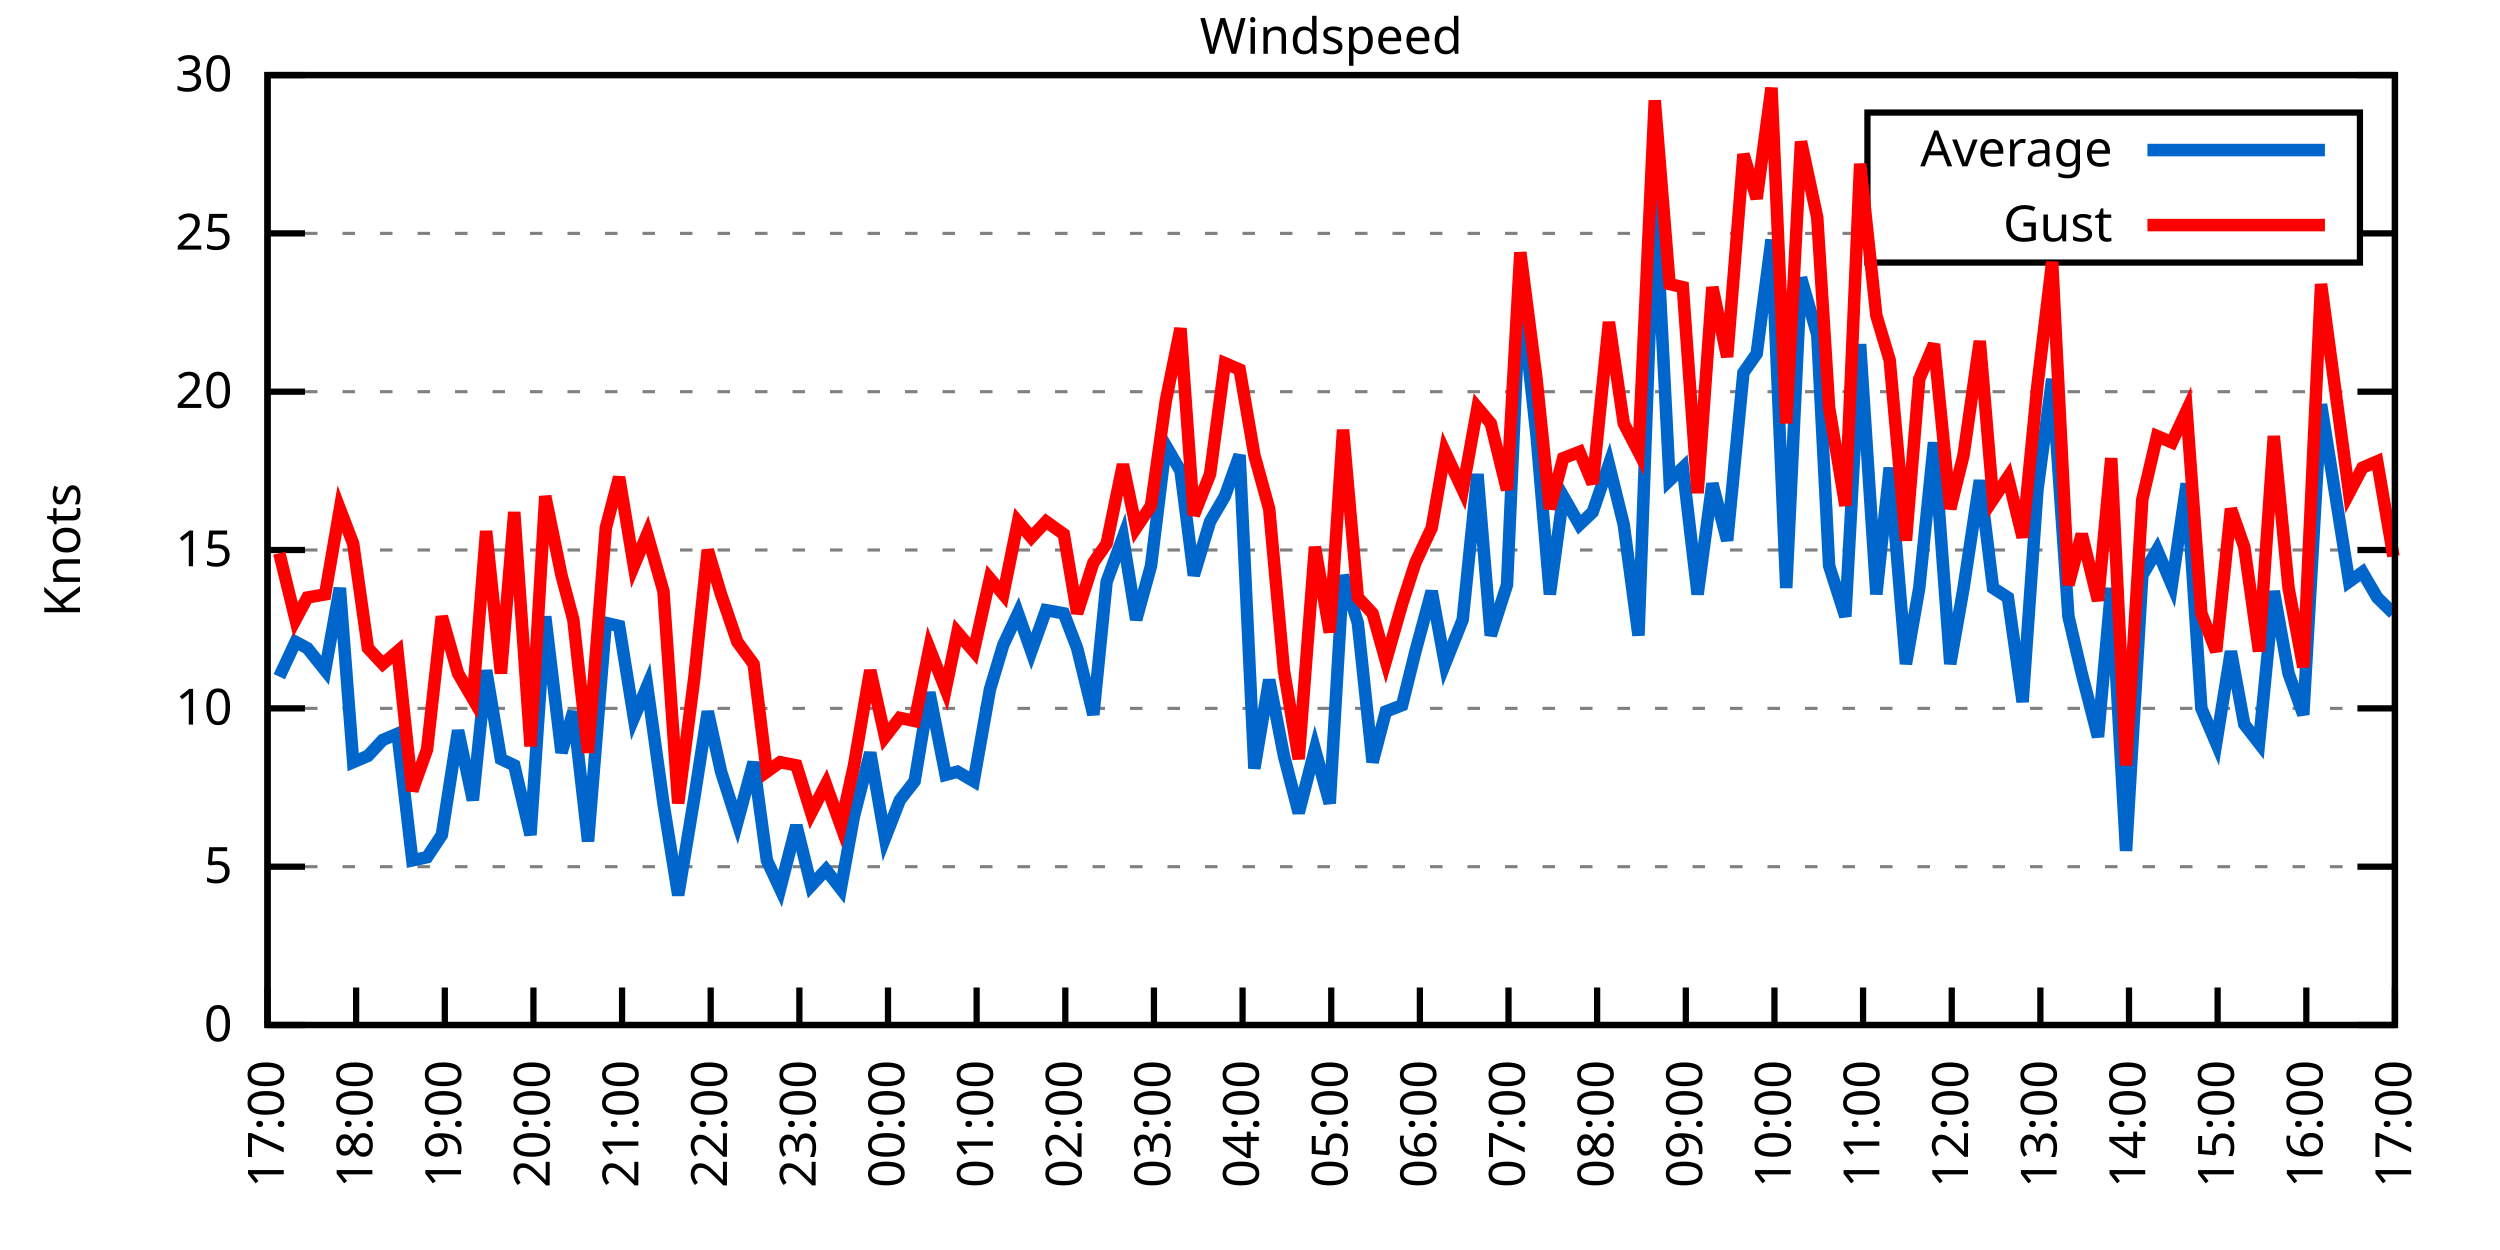
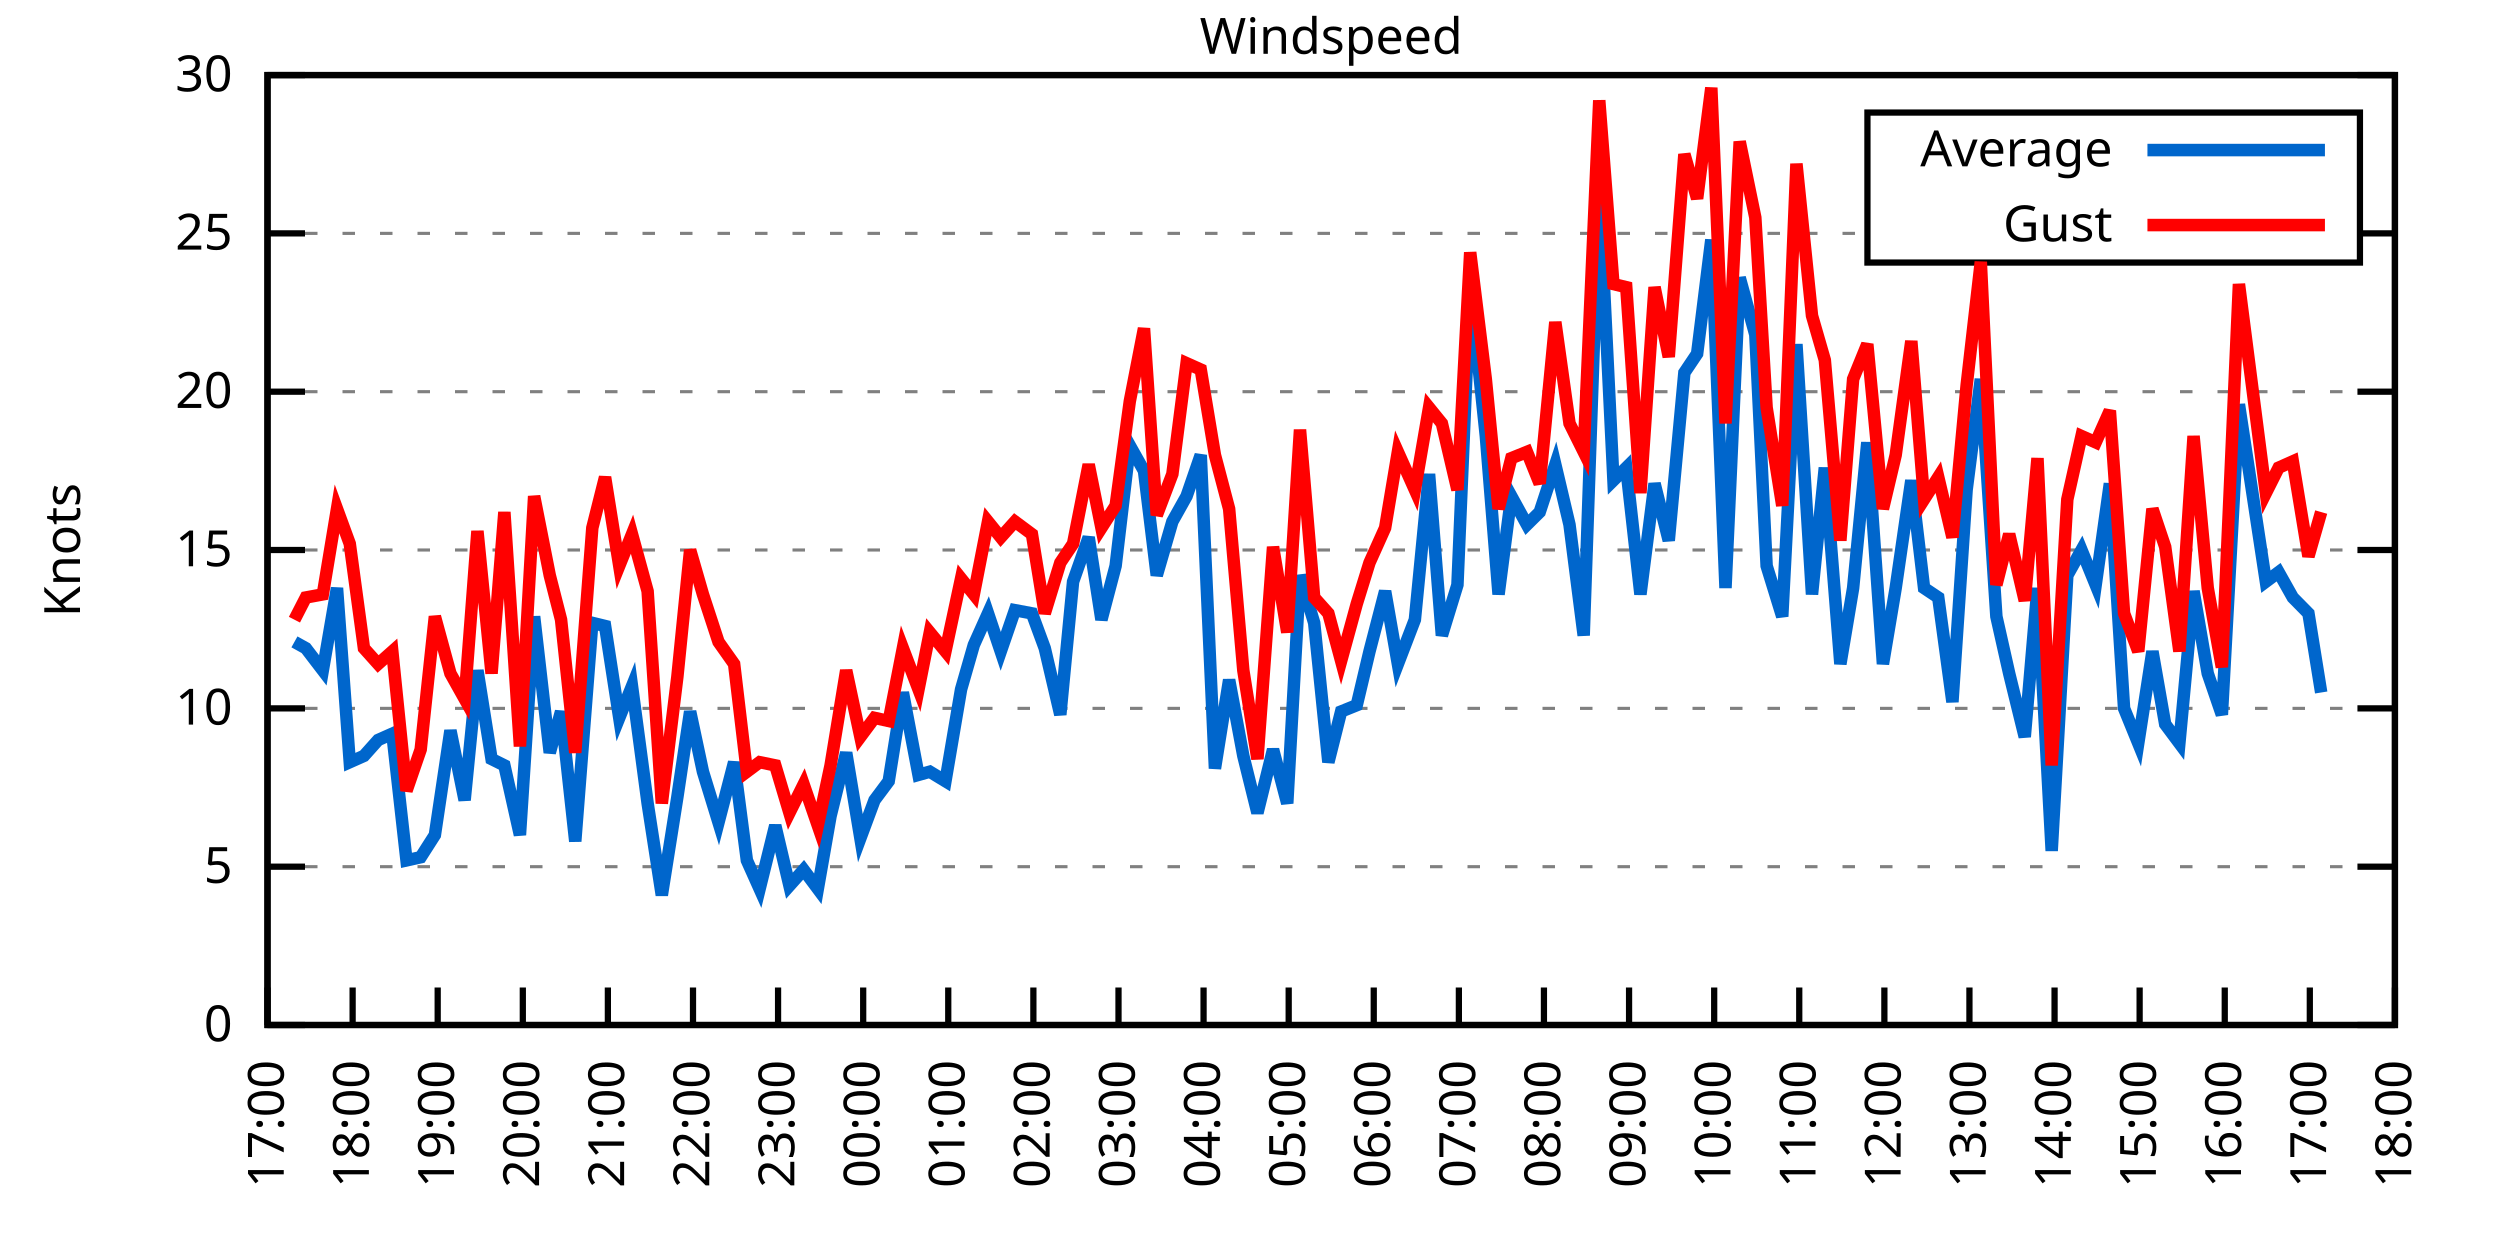
<svg xmlns="http://www.w3.org/2000/svg" xmlns:xlink="http://www.w3.org/1999/xlink" width="400" height="200" viewBox="0 0 400 200">
  <g id="gnuplot_canvas">
    <rect x="0" y="0" width="400" height="200" fill="none" />
    <defs>
      <circle id="gpDot" r="0.5" stroke-width="0.5" stroke="currentColor" />
      <path id="gpPt0" stroke-width="0.333" stroke="currentColor" d="M-1,0 h2 M0,-1 v2" />
      <path id="gpPt1" stroke-width="0.333" stroke="currentColor" d="M-1,-1 L1,1 M1,-1 L-1,1" />
      <path id="gpPt2" stroke-width="0.333" stroke="currentColor" d="M-1,0 L1,0 M0,-1 L0,1 M-1,-1 L1,1 M-1,1 L1,-1" />
      <rect id="gpPt3" stroke-width="0.333" stroke="currentColor" x="-1" y="-1" width="2" height="2" />
      <rect id="gpPt4" stroke-width="0.333" stroke="currentColor" fill="currentColor" x="-1" y="-1" width="2" height="2" />
      <circle id="gpPt5" stroke-width="0.333" stroke="currentColor" cx="0" cy="0" r="1" />
      <use xlink:href="#gpPt5" id="gpPt6" fill="currentColor" stroke="none" />
      <path id="gpPt7" stroke-width="0.333" stroke="currentColor" d="M0,-1.33 L-1.33,0.67 L1.33,0.67 z" />
      <use xlink:href="#gpPt7" id="gpPt8" fill="currentColor" stroke="none" />
      <use xlink:href="#gpPt7" id="gpPt9" stroke="currentColor" transform="rotate(180)" />
      <use xlink:href="#gpPt9" id="gpPt10" fill="currentColor" stroke="none" />
      <use xlink:href="#gpPt3" id="gpPt11" stroke="currentColor" transform="rotate(45)" />
      <use xlink:href="#gpPt11" id="gpPt12" fill="currentColor" stroke="none" />
      <path id="gpPt13" stroke-width="0.333" stroke="currentColor" d="M0,1.330 L1.265,0.411 L0.782,-1.067 L-0.782,-1.076 L-1.265,0.411 z" />
      <use xlink:href="#gpPt13" id="gpPt14" fill="currentColor" stroke="none" />
      <filter id="textbox" filterUnits="objectBoundingBox" x="0" y="0" height="1" width="1">
        <feFlood flood-color="white" flood-opacity="1" result="bgnd" />
        <feComposite in="SourceGraphic" in2="bgnd" operator="atop" />
      </filter>
      <filter id="greybox" filterUnits="objectBoundingBox" x="0" y="0" height="1" width="1">
        <feFlood flood-color="lightgrey" flood-opacity="1" result="grey" />
        <feComposite in="SourceGraphic" in2="grey" operator="atop" />
      </filter>
    </defs>
    <g fill="none" color="white" stroke="currentColor" stroke-width="1.00" stroke-linecap="butt" stroke-linejoin="miter">
</g>
    <g fill="none" color="black" stroke="currentColor" stroke-width="1.00" stroke-linecap="butt" stroke-linejoin="miter">
      <g stroke="none" shape-rendering="crispEdges">
        <polygon fill="rgb(255, 255, 255)" points="42.80,164.00 383.18,164.00 383.18,12.02 42.80,12.02 " />
      </g>
    </g>
    <g fill="none" color="black" stroke="currentColor" stroke-width="1.00" stroke-linecap="butt" stroke-linejoin="miter">
</g>
    <g fill="none" color="black" stroke="black" stroke-width="0.50" stroke-linecap="butt" stroke-linejoin="miter">
</g>
    <g fill="none" color="gray" stroke="currentColor" stroke-width="0.50" stroke-linecap="butt" stroke-linejoin="miter">
      <path stroke="gray" stroke-dasharray="2,4" class="gridline" d="M42.80,164.00 L383.19,164.00  " />
    </g>
    <g fill="none" color="gray" stroke="gray" stroke-width="1.00" stroke-linecap="butt" stroke-linejoin="miter">
</g>
    <g fill="none" color="black" stroke="currentColor" stroke-width="1.00" stroke-linecap="butt" stroke-linejoin="miter">
      <path stroke="black" d="M42.80,164.00 L48.80,164.00 M383.19,164.00 L377.19,164.00  " />
      <g transform="translate(37.20,166.60)" stroke="none" fill="black" font-family="Sans" font-size="8.00" text-anchor="end">
        <text>
          <tspan font-family="Sans"> 0</tspan>
        </text>
      </g>
    </g>
    <g fill="none" color="black" stroke="currentColor" stroke-width="1.00" stroke-linecap="butt" stroke-linejoin="miter">
</g>
    <g fill="none" color="black" stroke="black" stroke-width="0.50" stroke-linecap="butt" stroke-linejoin="miter">
</g>
    <g fill="none" color="gray" stroke="currentColor" stroke-width="0.50" stroke-linecap="butt" stroke-linejoin="miter">
      <path stroke="gray" stroke-dasharray="2,4" class="gridline" d="M42.80,138.67 L383.19,138.67  " />
    </g>
    <g fill="none" color="gray" stroke="gray" stroke-width="1.00" stroke-linecap="butt" stroke-linejoin="miter">
</g>
    <g fill="none" color="black" stroke="currentColor" stroke-width="1.00" stroke-linecap="butt" stroke-linejoin="miter">
      <path stroke="black" d="M42.80,138.67 L48.80,138.67 M383.19,138.67 L377.19,138.67  " />
      <g transform="translate(37.20,141.27)" stroke="none" fill="black" font-family="Sans" font-size="8.00" text-anchor="end">
        <text>
          <tspan font-family="Sans"> 5</tspan>
        </text>
      </g>
    </g>
    <g fill="none" color="black" stroke="currentColor" stroke-width="1.00" stroke-linecap="butt" stroke-linejoin="miter">
</g>
    <g fill="none" color="black" stroke="black" stroke-width="0.50" stroke-linecap="butt" stroke-linejoin="miter">
</g>
    <g fill="none" color="gray" stroke="currentColor" stroke-width="0.50" stroke-linecap="butt" stroke-linejoin="miter">
      <path stroke="gray" stroke-dasharray="2,4" class="gridline" d="M42.80,113.34 L383.19,113.34  " />
    </g>
    <g fill="none" color="gray" stroke="gray" stroke-width="1.00" stroke-linecap="butt" stroke-linejoin="miter">
</g>
    <g fill="none" color="black" stroke="currentColor" stroke-width="1.00" stroke-linecap="butt" stroke-linejoin="miter">
      <path stroke="black" d="M42.80,113.34 L48.80,113.34 M383.19,113.34 L377.19,113.34  " />
      <g transform="translate(37.20,115.94)" stroke="none" fill="black" font-family="Sans" font-size="8.00" text-anchor="end">
        <text>
          <tspan font-family="Sans"> 10</tspan>
        </text>
      </g>
    </g>
    <g fill="none" color="black" stroke="currentColor" stroke-width="1.00" stroke-linecap="butt" stroke-linejoin="miter">
</g>
    <g fill="none" color="black" stroke="black" stroke-width="0.50" stroke-linecap="butt" stroke-linejoin="miter">
</g>
    <g fill="none" color="gray" stroke="currentColor" stroke-width="0.50" stroke-linecap="butt" stroke-linejoin="miter">
      <path stroke="gray" stroke-dasharray="2,4" class="gridline" d="M42.80,88.00 L383.19,88.00  " />
    </g>
    <g fill="none" color="gray" stroke="gray" stroke-width="1.00" stroke-linecap="butt" stroke-linejoin="miter">
</g>
    <g fill="none" color="black" stroke="currentColor" stroke-width="1.00" stroke-linecap="butt" stroke-linejoin="miter">
      <path stroke="black" d="M42.80,88.00 L48.80,88.00 M383.19,88.00 L377.19,88.00  " />
      <g transform="translate(37.20,90.60)" stroke="none" fill="black" font-family="Sans" font-size="8.00" text-anchor="end">
        <text>
          <tspan font-family="Sans"> 15</tspan>
        </text>
      </g>
    </g>
    <g fill="none" color="black" stroke="currentColor" stroke-width="1.00" stroke-linecap="butt" stroke-linejoin="miter">
</g>
    <g fill="none" color="black" stroke="black" stroke-width="0.50" stroke-linecap="butt" stroke-linejoin="miter">
</g>
    <g fill="none" color="gray" stroke="currentColor" stroke-width="0.50" stroke-linecap="butt" stroke-linejoin="miter">
      <path stroke="gray" stroke-dasharray="2,4" class="gridline" d="M42.80,62.67 L383.19,62.67  " />
    </g>
    <g fill="none" color="gray" stroke="gray" stroke-width="1.00" stroke-linecap="butt" stroke-linejoin="miter">
</g>
    <g fill="none" color="black" stroke="currentColor" stroke-width="1.00" stroke-linecap="butt" stroke-linejoin="miter">
      <path stroke="black" d="M42.80,62.67 L48.80,62.67 M383.19,62.67 L377.19,62.67  " />
      <g transform="translate(37.20,65.27)" stroke="none" fill="black" font-family="Sans" font-size="8.00" text-anchor="end">
        <text>
          <tspan font-family="Sans"> 20</tspan>
        </text>
      </g>
    </g>
    <g fill="none" color="black" stroke="currentColor" stroke-width="1.00" stroke-linecap="butt" stroke-linejoin="miter">
</g>
    <g fill="none" color="black" stroke="black" stroke-width="0.50" stroke-linecap="butt" stroke-linejoin="miter">
</g>
    <g fill="none" color="gray" stroke="currentColor" stroke-width="0.50" stroke-linecap="butt" stroke-linejoin="miter">
      <path stroke="gray" stroke-dasharray="2,4" class="gridline" d="M42.80,37.34 L298.79,37.34 M377.59,37.34 L383.19,37.34  " />
    </g>
    <g fill="none" color="gray" stroke="gray" stroke-width="1.00" stroke-linecap="butt" stroke-linejoin="miter">
</g>
    <g fill="none" color="black" stroke="currentColor" stroke-width="1.00" stroke-linecap="butt" stroke-linejoin="miter">
      <path stroke="black" d="M42.80,37.34 L48.80,37.34 M383.19,37.34 L377.19,37.34  " />
      <g transform="translate(37.20,39.94)" stroke="none" fill="black" font-family="Sans" font-size="8.00" text-anchor="end">
        <text>
          <tspan font-family="Sans"> 25</tspan>
        </text>
      </g>
    </g>
    <g fill="none" color="black" stroke="currentColor" stroke-width="1.00" stroke-linecap="butt" stroke-linejoin="miter">
</g>
    <g fill="none" color="black" stroke="black" stroke-width="0.50" stroke-linecap="butt" stroke-linejoin="miter">
</g>
    <g fill="none" color="gray" stroke="currentColor" stroke-width="0.50" stroke-linecap="butt" stroke-linejoin="miter">
      <path stroke="gray" stroke-dasharray="2,4" class="gridline" d="M42.80,12.01 L383.19,12.01  " />
    </g>
    <g fill="none" color="gray" stroke="gray" stroke-width="1.00" stroke-linecap="butt" stroke-linejoin="miter">
</g>
    <g fill="none" color="black" stroke="currentColor" stroke-width="1.00" stroke-linecap="butt" stroke-linejoin="miter">
      <path stroke="black" d="M42.80,12.01 L48.80,12.01 M383.19,12.01 L377.19,12.01  " />
      <g transform="translate(37.20,14.61)" stroke="none" fill="black" font-family="Sans" font-size="8.00" text-anchor="end">
        <text>
          <tspan font-family="Sans"> 30</tspan>
        </text>
      </g>
    </g>
    <g fill="none" color="black" stroke="currentColor" stroke-width="1.00" stroke-linecap="butt" stroke-linejoin="miter">
      <path stroke="black" d="M42.80,164.00 L42.80,158.00  " />
      <g transform="translate(45.40,169.60) rotate(270.00)" stroke="none" fill="black" font-family="Sans" font-size="8.00" text-anchor="end">
        <text>
          <tspan font-family="Sans">17:00</tspan>
        </text>
      </g>
    </g>
    <g fill="none" color="black" stroke="currentColor" stroke-width="1.00" stroke-linecap="butt" stroke-linejoin="miter">
-       <path stroke="black" d="M56.98,164.00 L56.98,158.00  " />
-       <g transform="translate(59.58,169.60) rotate(270.00)" stroke="none" fill="black" font-family="Sans" font-size="8.00" text-anchor="end">
+       <path stroke="black" d="M56.42,164.00 L56.42,158.00  " />
+       <g transform="translate(59.02,169.60) rotate(270.00)" stroke="none" fill="black" font-family="Sans" font-size="8.00" text-anchor="end">
        <text>
          <tspan font-family="Sans">18:00</tspan>
        </text>
      </g>
    </g>
    <g fill="none" color="black" stroke="currentColor" stroke-width="1.00" stroke-linecap="butt" stroke-linejoin="miter">
-       <path stroke="black" d="M71.17,164.00 L71.17,158.00  " />
-       <g transform="translate(73.77,169.60) rotate(270.00)" stroke="none" fill="black" font-family="Sans" font-size="8.00" text-anchor="end">
+       <path stroke="black" d="M70.03,164.00 L70.03,158.00  " />
+       <g transform="translate(72.63,169.60) rotate(270.00)" stroke="none" fill="black" font-family="Sans" font-size="8.00" text-anchor="end">
        <text>
          <tspan font-family="Sans">19:00</tspan>
        </text>
      </g>
    </g>
    <g fill="none" color="black" stroke="currentColor" stroke-width="1.00" stroke-linecap="butt" stroke-linejoin="miter">
-       <path stroke="black" d="M85.35,164.00 L85.35,158.00  " />
-       <g transform="translate(87.95,169.60) rotate(270.00)" stroke="none" fill="black" font-family="Sans" font-size="8.00" text-anchor="end">
+       <path stroke="black" d="M83.65,164.00 L83.65,158.00  " />
+       <g transform="translate(86.25,169.60) rotate(270.00)" stroke="none" fill="black" font-family="Sans" font-size="8.00" text-anchor="end">
        <text>
          <tspan font-family="Sans">20:00</tspan>
        </text>
      </g>
    </g>
    <g fill="none" color="black" stroke="currentColor" stroke-width="1.00" stroke-linecap="butt" stroke-linejoin="miter">
-       <path stroke="black" d="M99.53,164.00 L99.53,158.00  " />
-       <g transform="translate(102.13,169.60) rotate(270.00)" stroke="none" fill="black" font-family="Sans" font-size="8.00" text-anchor="end">
+       <path stroke="black" d="M97.26,164.00 L97.26,158.00  " />
+       <g transform="translate(99.86,169.60) rotate(270.00)" stroke="none" fill="black" font-family="Sans" font-size="8.00" text-anchor="end">
        <text>
          <tspan font-family="Sans">21:00</tspan>
        </text>
      </g>
    </g>
    <g fill="none" color="black" stroke="currentColor" stroke-width="1.00" stroke-linecap="butt" stroke-linejoin="miter">
-       <path stroke="black" d="M113.71,164.00 L113.71,158.00  " />
-       <g transform="translate(116.31,169.60) rotate(270.00)" stroke="none" fill="black" font-family="Sans" font-size="8.00" text-anchor="end">
+       <path stroke="black" d="M110.88,164.00 L110.88,158.00  " />
+       <g transform="translate(113.48,169.60) rotate(270.00)" stroke="none" fill="black" font-family="Sans" font-size="8.00" text-anchor="end">
        <text>
          <tspan font-family="Sans">22:00</tspan>
        </text>
      </g>
    </g>
    <g fill="none" color="black" stroke="currentColor" stroke-width="1.00" stroke-linecap="butt" stroke-linejoin="miter">
-       <path stroke="black" d="M127.90,164.00 L127.90,158.00  " />
-       <g transform="translate(130.50,169.60) rotate(270.00)" stroke="none" fill="black" font-family="Sans" font-size="8.00" text-anchor="end">
+       <path stroke="black" d="M124.49,164.00 L124.49,158.00  " />
+       <g transform="translate(127.09,169.60) rotate(270.00)" stroke="none" fill="black" font-family="Sans" font-size="8.00" text-anchor="end">
        <text>
          <tspan font-family="Sans">23:00</tspan>
        </text>
      </g>
    </g>
    <g fill="none" color="black" stroke="currentColor" stroke-width="1.00" stroke-linecap="butt" stroke-linejoin="miter">
-       <path stroke="black" d="M142.08,164.00 L142.08,158.00  " />
-       <g transform="translate(144.68,169.60) rotate(270.00)" stroke="none" fill="black" font-family="Sans" font-size="8.00" text-anchor="end">
+       <path stroke="black" d="M138.11,164.00 L138.11,158.00  " />
+       <g transform="translate(140.71,169.60) rotate(270.00)" stroke="none" fill="black" font-family="Sans" font-size="8.00" text-anchor="end">
        <text>
          <tspan font-family="Sans">00:00</tspan>
        </text>
      </g>
    </g>
    <g fill="none" color="black" stroke="currentColor" stroke-width="1.00" stroke-linecap="butt" stroke-linejoin="miter">
-       <path stroke="black" d="M156.26,164.00 L156.26,158.00  " />
-       <g transform="translate(158.86,169.60) rotate(270.00)" stroke="none" fill="black" font-family="Sans" font-size="8.00" text-anchor="end">
+       <path stroke="black" d="M151.72,164.00 L151.72,158.00  " />
+       <g transform="translate(154.32,169.60) rotate(270.00)" stroke="none" fill="black" font-family="Sans" font-size="8.00" text-anchor="end">
        <text>
          <tspan font-family="Sans">01:00</tspan>
        </text>
      </g>
    </g>
    <g fill="none" color="black" stroke="currentColor" stroke-width="1.00" stroke-linecap="butt" stroke-linejoin="miter">
-       <path stroke="black" d="M170.45,164.00 L170.45,158.00  " />
-       <g transform="translate(173.05,169.60) rotate(270.00)" stroke="none" fill="black" font-family="Sans" font-size="8.00" text-anchor="end">
+       <path stroke="black" d="M165.34,164.00 L165.34,158.00  " />
+       <g transform="translate(167.94,169.60) rotate(270.00)" stroke="none" fill="black" font-family="Sans" font-size="8.00" text-anchor="end">
        <text>
          <tspan font-family="Sans">02:00</tspan>
        </text>
      </g>
    </g>
    <g fill="none" color="black" stroke="currentColor" stroke-width="1.00" stroke-linecap="butt" stroke-linejoin="miter">
-       <path stroke="black" d="M184.63,164.00 L184.63,158.00  " />
-       <g transform="translate(187.23,169.60) rotate(270.00)" stroke="none" fill="black" font-family="Sans" font-size="8.00" text-anchor="end">
+       <path stroke="black" d="M178.96,164.00 L178.96,158.00  " />
+       <g transform="translate(181.56,169.60) rotate(270.00)" stroke="none" fill="black" font-family="Sans" font-size="8.00" text-anchor="end">
        <text>
          <tspan font-family="Sans">03:00</tspan>
        </text>
      </g>
    </g>
    <g fill="none" color="black" stroke="currentColor" stroke-width="1.00" stroke-linecap="butt" stroke-linejoin="miter">
-       <path stroke="black" d="M198.81,164.00 L198.81,158.00  " />
-       <g transform="translate(201.41,169.60) rotate(270.00)" stroke="none" fill="black" font-family="Sans" font-size="8.00" text-anchor="end">
+       <path stroke="black" d="M192.57,164.00 L192.57,158.00  " />
+       <g transform="translate(195.17,169.60) rotate(270.00)" stroke="none" fill="black" font-family="Sans" font-size="8.00" text-anchor="end">
        <text>
          <tspan font-family="Sans">04:00</tspan>
        </text>
      </g>
    </g>
    <g fill="none" color="black" stroke="currentColor" stroke-width="1.00" stroke-linecap="butt" stroke-linejoin="miter">
-       <path stroke="black" d="M213.00,164.00 L213.00,158.00  " />
-       <g transform="translate(215.60,169.60) rotate(270.00)" stroke="none" fill="black" font-family="Sans" font-size="8.00" text-anchor="end">
+       <path stroke="black" d="M206.19,164.00 L206.19,158.00  " />
+       <g transform="translate(208.79,169.60) rotate(270.00)" stroke="none" fill="black" font-family="Sans" font-size="8.00" text-anchor="end">
        <text>
          <tspan font-family="Sans">05:00</tspan>
        </text>
      </g>
    </g>
    <g fill="none" color="black" stroke="currentColor" stroke-width="1.00" stroke-linecap="butt" stroke-linejoin="miter">
-       <path stroke="black" d="M227.18,164.00 L227.18,158.00  " />
-       <g transform="translate(229.78,169.60) rotate(270.00)" stroke="none" fill="black" font-family="Sans" font-size="8.00" text-anchor="end">
+       <path stroke="black" d="M219.80,164.00 L219.80,158.00  " />
+       <g transform="translate(222.40,169.60) rotate(270.00)" stroke="none" fill="black" font-family="Sans" font-size="8.00" text-anchor="end">
        <text>
          <tspan font-family="Sans">06:00</tspan>
        </text>
      </g>
    </g>
    <g fill="none" color="black" stroke="currentColor" stroke-width="1.00" stroke-linecap="butt" stroke-linejoin="miter">
-       <path stroke="black" d="M241.36,164.00 L241.36,158.00  " />
-       <g transform="translate(243.96,169.60) rotate(270.00)" stroke="none" fill="black" font-family="Sans" font-size="8.00" text-anchor="end">
+       <path stroke="black" d="M233.42,164.00 L233.42,158.00  " />
+       <g transform="translate(236.02,169.60) rotate(270.00)" stroke="none" fill="black" font-family="Sans" font-size="8.00" text-anchor="end">
        <text>
          <tspan font-family="Sans">07:00</tspan>
        </text>
      </g>
    </g>
    <g fill="none" color="black" stroke="currentColor" stroke-width="1.00" stroke-linecap="butt" stroke-linejoin="miter">
-       <path stroke="black" d="M255.54,164.00 L255.54,158.00  " />
-       <g transform="translate(258.14,169.60) rotate(270.00)" stroke="none" fill="black" font-family="Sans" font-size="8.00" text-anchor="end">
+       <path stroke="black" d="M247.03,164.00 L247.03,158.00  " />
+       <g transform="translate(249.63,169.60) rotate(270.00)" stroke="none" fill="black" font-family="Sans" font-size="8.00" text-anchor="end">
        <text>
          <tspan font-family="Sans">08:00</tspan>
        </text>
      </g>
    </g>
    <g fill="none" color="black" stroke="currentColor" stroke-width="1.00" stroke-linecap="butt" stroke-linejoin="miter">
-       <path stroke="black" d="M269.73,164.00 L269.73,158.00  " />
-       <g transform="translate(272.33,169.60) rotate(270.00)" stroke="none" fill="black" font-family="Sans" font-size="8.00" text-anchor="end">
+       <path stroke="black" d="M260.65,164.00 L260.65,158.00  " />
+       <g transform="translate(263.25,169.60) rotate(270.00)" stroke="none" fill="black" font-family="Sans" font-size="8.00" text-anchor="end">
        <text>
          <tspan font-family="Sans">09:00</tspan>
        </text>
      </g>
    </g>
    <g fill="none" color="black" stroke="currentColor" stroke-width="1.00" stroke-linecap="butt" stroke-linejoin="miter">
-       <path stroke="black" d="M283.91,164.00 L283.91,158.00  " />
-       <g transform="translate(286.51,169.60) rotate(270.00)" stroke="none" fill="black" font-family="Sans" font-size="8.00" text-anchor="end">
+       <path stroke="black" d="M274.27,164.00 L274.27,158.00  " />
+       <g transform="translate(276.87,169.60) rotate(270.00)" stroke="none" fill="black" font-family="Sans" font-size="8.00" text-anchor="end">
        <text>
          <tspan font-family="Sans">10:00</tspan>
        </text>
      </g>
    </g>
    <g fill="none" color="black" stroke="currentColor" stroke-width="1.00" stroke-linecap="butt" stroke-linejoin="miter">
-       <path stroke="black" d="M298.09,164.00 L298.09,158.00  " />
-       <g transform="translate(300.69,169.60) rotate(270.00)" stroke="none" fill="black" font-family="Sans" font-size="8.00" text-anchor="end">
+       <path stroke="black" d="M287.88,164.00 L287.88,158.00  " />
+       <g transform="translate(290.48,169.60) rotate(270.00)" stroke="none" fill="black" font-family="Sans" font-size="8.00" text-anchor="end">
        <text>
          <tspan font-family="Sans">11:00</tspan>
        </text>
      </g>
    </g>
    <g fill="none" color="black" stroke="currentColor" stroke-width="1.00" stroke-linecap="butt" stroke-linejoin="miter">
-       <path stroke="black" d="M312.28,164.00 L312.28,158.00  " />
-       <g transform="translate(314.88,169.60) rotate(270.00)" stroke="none" fill="black" font-family="Sans" font-size="8.00" text-anchor="end">
+       <path stroke="black" d="M301.50,164.00 L301.50,158.00  " />
+       <g transform="translate(304.10,169.60) rotate(270.00)" stroke="none" fill="black" font-family="Sans" font-size="8.00" text-anchor="end">
        <text>
          <tspan font-family="Sans">12:00</tspan>
        </text>
      </g>
    </g>
    <g fill="none" color="black" stroke="currentColor" stroke-width="1.00" stroke-linecap="butt" stroke-linejoin="miter">
-       <path stroke="black" d="M326.46,164.00 L326.46,158.00  " />
-       <g transform="translate(329.06,169.60) rotate(270.00)" stroke="none" fill="black" font-family="Sans" font-size="8.00" text-anchor="end">
+       <path stroke="black" d="M315.11,164.00 L315.11,158.00  " />
+       <g transform="translate(317.71,169.60) rotate(270.00)" stroke="none" fill="black" font-family="Sans" font-size="8.00" text-anchor="end">
        <text>
          <tspan font-family="Sans">13:00</tspan>
        </text>
      </g>
    </g>
    <g fill="none" color="black" stroke="currentColor" stroke-width="1.00" stroke-linecap="butt" stroke-linejoin="miter">
-       <path stroke="black" d="M340.64,164.00 L340.64,158.00  " />
-       <g transform="translate(343.24,169.60) rotate(270.00)" stroke="none" fill="black" font-family="Sans" font-size="8.00" text-anchor="end">
+       <path stroke="black" d="M328.73,164.00 L328.73,158.00  " />
+       <g transform="translate(331.33,169.60) rotate(270.00)" stroke="none" fill="black" font-family="Sans" font-size="8.00" text-anchor="end">
        <text>
          <tspan font-family="Sans">14:00</tspan>
        </text>
      </g>
    </g>
    <g fill="none" color="black" stroke="currentColor" stroke-width="1.00" stroke-linecap="butt" stroke-linejoin="miter">
-       <path stroke="black" d="M354.82,164.00 L354.82,158.00  " />
-       <g transform="translate(357.42,169.60) rotate(270.00)" stroke="none" fill="black" font-family="Sans" font-size="8.00" text-anchor="end">
+       <path stroke="black" d="M342.34,164.00 L342.34,158.00  " />
+       <g transform="translate(344.94,169.60) rotate(270.00)" stroke="none" fill="black" font-family="Sans" font-size="8.00" text-anchor="end">
        <text>
          <tspan font-family="Sans">15:00</tspan>
        </text>
      </g>
    </g>
    <g fill="none" color="black" stroke="currentColor" stroke-width="1.00" stroke-linecap="butt" stroke-linejoin="miter">
-       <path stroke="black" d="M369.01,164.00 L369.01,158.00  " />
-       <g transform="translate(371.61,169.60) rotate(270.00)" stroke="none" fill="black" font-family="Sans" font-size="8.00" text-anchor="end">
+       <path stroke="black" d="M355.96,164.00 L355.96,158.00  " />
+       <g transform="translate(358.56,169.60) rotate(270.00)" stroke="none" fill="black" font-family="Sans" font-size="8.00" text-anchor="end">
        <text>
          <tspan font-family="Sans">16:00</tspan>
+         </text>
+       </g>
+     </g>
+     <g fill="none" color="black" stroke="currentColor" stroke-width="1.00" stroke-linecap="butt" stroke-linejoin="miter">
+       <path stroke="black" d="M369.57,164.00 L369.57,158.00  " />
+       <g transform="translate(372.17,169.60) rotate(270.00)" stroke="none" fill="black" font-family="Sans" font-size="8.00" text-anchor="end">
+         <text>
+           <tspan font-family="Sans">17:00</tspan>
        </text>
      </g>
    </g>
    <g fill="none" color="black" stroke="currentColor" stroke-width="1.00" stroke-linecap="butt" stroke-linejoin="miter">
      <path stroke="black" d="M383.19,164.00 L383.19,158.00  " />
      <g transform="translate(385.79,169.60) rotate(270.00)" stroke="none" fill="black" font-family="Sans" font-size="8.00" text-anchor="end">
        <text>
-           <tspan font-family="Sans">17:00</tspan>
+           <tspan font-family="Sans">18:00</tspan>
        </text>
      </g>
    </g>
    <g fill="none" color="black" stroke="currentColor" stroke-width="1.00" stroke-linecap="butt" stroke-linejoin="miter">
</g>
    <g fill="none" color="black" stroke="currentColor" stroke-width="1.00" stroke-linecap="butt" stroke-linejoin="miter">
      <path stroke="black" d="M42.80,12.01 L42.80,164.00 L383.19,164.00 L383.19,12.01 L42.80,12.01 Z  " />
    </g>
    <g fill="none" color="black" stroke="currentColor" stroke-width="1.00" stroke-linecap="butt" stroke-linejoin="miter">
</g>
    <g fill="none" color="black" stroke="currentColor" stroke-width="1.00" stroke-linecap="butt" stroke-linejoin="miter">
      <path stroke="black" d="M298.79,42.01 L298.79,18.01 L377.59,18.01 L377.59,42.01 L298.79,42.01 Z  " />
    </g>
    <g id="Windspeed_plot_1">
      <g fill="none" color="white" stroke="black" stroke-width="2.00" stroke-linecap="butt" stroke-linejoin="miter">
</g>
      <g fill="none" color="black" stroke="currentColor" stroke-width="2.00" stroke-linecap="butt" stroke-linejoin="miter">
        <g transform="translate(337.99,26.61)" stroke="none" fill="black" font-family="Sans" font-size="8.00" text-anchor="end">
          <text>
            <tspan font-family="Sans">Average</tspan>
          </text>
        </g>
      </g>
      <g fill="none" color="black" stroke="currentColor" stroke-width="2.00" stroke-linecap="butt" stroke-linejoin="miter">
-         <path stroke="rgb(  0, 102, 204)" d="M343.59,24.01 L371.99,24.01 M44.69,108.27 L47.29,102.70 L49.18,103.71 L52.02,107.26 L54.38,94.08 L56.51,121.95   L58.87,120.94 L61.24,118.40 L63.60,117.39 L65.97,137.66 L68.33,137.15 L70.69,133.60 L73.29,116.88 L75.66,128.03   L77.78,107.26 L80.15,121.44 L82.28,122.46 L84.88,133.60 L87.24,98.64 L89.84,120.43 L91.73,113.84 L94.09,134.62   L96.93,99.66 L99.06,100.16 L101.42,114.86 L103.55,109.79 L106.15,128.54 L108.51,143.23 L111.11,127.52 L113.24,113.84   L115.37,123.47 L117.97,131.58 L120.57,121.95 L122.70,137.66 L124.82,142.21 L127.42,132.08 L129.79,141.71 L132.15,139.17   L134.52,142.21 L136.64,130.56 L139.24,120.43 L141.61,134.11 L143.97,128.03 L146.34,124.99 L148.70,110.80 L151.30,123.98   L153.19,123.47 L155.79,124.99 L158.39,110.30 L160.52,103.20 L162.88,98.14 L165.01,104.22 L167.37,97.63 L170.21,98.14   L172.34,103.71 L174.94,114.35 L177.06,93.07 L179.67,85.98 L181.79,99.15 L184.16,90.54 L186.52,71.29 L188.88,75.34   L191.01,92.06 L193.61,83.45 L195.98,79.39 L198.34,72.81 L200.70,122.96 L203.07,108.78 L205.43,120.94 L207.79,130.06   L210.39,119.92 L212.76,128.54 L214.89,92.06 L217.25,99.66 L219.61,121.95 L221.74,113.84 L224.34,112.83 L226.47,104.22   L229.07,94.59 L231.20,106.24 L234.03,99.15 L236.40,75.85 L238.52,101.68 L241.12,93.58 L243.25,45.95 L245.85,69.77   L247.98,95.10 L250.11,79.39 L252.71,83.95 L254.83,81.93 L257.43,74.33 L259.80,83.95 L262.16,101.68 L264.76,30.25   L267.13,76.86 L269.25,74.83 L271.62,95.10 L273.98,77.37 L276.35,86.49 L278.95,59.63 L281.07,56.59 L283.44,38.35   L285.80,94.08 L288.16,44.43 L290.76,53.55 L292.66,90.54 L295.26,98.64 L297.62,55.07 L300.22,95.10 L302.35,74.83   L304.95,106.24 L307.08,94.08 L309.44,70.78 L312.04,106.24 L314.17,94.08 L316.77,76.86 L318.89,94.08 L321.26,95.60   L323.62,112.32 L325.99,78.38 L328.35,60.65 L330.95,98.64 L333.08,107.76 L335.68,117.90 L337.80,94.08 L340.17,136.14   L342.77,92.06 L345.13,88.00 L347.50,93.58 L349.86,77.37 L352.22,113.34 L354.59,118.91 L356.95,104.22 L359.08,115.87   L361.44,118.91 L363.81,94.59 L366.17,107.76 L368.53,114.35 L371.37,64.70 L375.86,93.07 L377.99,91.55 L380.35,95.60   L382.95,98.14  " />
+         <path stroke="rgb(  0, 102, 204)" d="M343.59,24.01 L371.99,24.01 M47.11,102.70 L48.93,103.71 L51.65,107.26 L53.92,94.08 L55.96,121.95 L58.23,120.94   L60.50,118.40 L62.77,117.39 L65.04,137.66 L67.31,137.15 L69.58,133.60 L72.07,116.88 L74.34,128.03 L76.39,107.26   L78.65,121.44 L80.70,122.46 L83.19,133.60 L85.46,98.64 L87.96,120.43 L89.77,113.84 L92.04,134.62 L94.77,99.66   L96.81,100.16 L99.08,114.86 L101.12,109.79 L103.62,128.54 L105.89,143.23 L108.38,127.52 L110.42,113.84 L112.47,123.47   L114.96,131.58 L117.46,121.95 L119.50,137.66 L121.54,142.21 L124.04,132.08 L126.31,141.71 L128.58,139.17 L130.85,142.21   L132.89,130.56 L135.39,120.43 L137.66,134.11 L139.92,128.03 L142.19,124.99 L144.46,110.80 L146.96,123.98 L148.77,123.47   L151.27,124.99 L153.77,110.30 L155.81,103.20 L158.08,98.14 L160.12,104.22 L162.39,97.63 L165.11,98.14 L167.16,103.71   L169.65,114.35 L171.69,93.07 L174.19,85.98 L176.23,99.15 L178.50,90.54 L180.77,71.29 L183.04,75.34 L185.08,92.06   L187.58,83.45 L189.85,79.39 L192.12,72.81 L194.39,122.96 L196.66,108.78 L198.93,120.94 L201.19,130.06 L203.69,119.92   L205.96,128.54 L208.00,92.06 L210.27,99.66 L212.54,121.95 L214.58,113.84 L217.08,112.83 L219.12,104.22 L221.62,94.59   L223.66,106.24 L226.38,99.15 L228.65,75.85 L230.70,101.68 L233.19,93.58 L235.23,45.95 L237.73,69.77 L239.77,95.10   L241.81,79.39 L244.31,83.95 L246.35,81.93 L248.85,74.33 L251.12,83.95 L253.39,101.68 L255.88,30.25 L258.15,76.86   L260.20,74.83 L262.47,95.10 L264.73,77.37 L267.00,86.49 L269.50,59.63 L271.54,56.59 L273.81,38.35 L276.08,94.08   L278.35,44.43 L280.85,53.55 L282.66,90.54 L285.16,98.64 L287.43,55.07 L289.92,95.10 L291.97,74.83 L294.46,106.24   L296.50,94.08 L298.77,70.78 L301.27,106.24 L303.31,94.08 L305.81,76.86 L307.85,94.08 L310.12,95.60 L312.39,112.32   L314.66,78.38 L316.93,60.65 L319.42,98.64 L321.47,107.76 L323.96,117.90 L326.00,94.08 L328.27,136.14 L330.77,92.06   L333.04,88.00 L335.31,93.58 L337.58,77.37 L339.85,113.34 L342.12,118.91 L344.39,104.22 L346.43,115.87 L348.70,118.91   L350.97,94.59 L353.24,107.76 L355.50,114.35 L358.23,64.70 L362.54,93.07 L364.58,91.55 L366.85,95.60 L369.35,98.14   L371.39,110.80  " />
      </g>
    </g>
    <g id="Windspeed_plot_2">
      <g fill="none" color="black" stroke="currentColor" stroke-width="2.00" stroke-linecap="butt" stroke-linejoin="miter">
        <g transform="translate(337.99,38.61)" stroke="none" fill="black" font-family="Sans" font-size="8.00" text-anchor="end">
          <text>
            <tspan font-family="Sans">Gust</tspan>
          </text>
        </g>
      </g>
      <g fill="none" color="black" stroke="currentColor" stroke-width="2.00" stroke-linecap="butt" stroke-linejoin="miter">
-         <path stroke="rgb(255,   0,   0)" d="M343.59,36.01 L371.99,36.01 M44.69,88.51 L47.29,99.15 L49.18,95.60 L52.02,95.10 L54.38,81.42 L56.51,86.99   L58.87,103.71 L61.24,106.24 L63.60,104.22 L65.97,126.51 L68.33,119.92 L70.69,98.64 L73.29,107.76 L75.66,111.82   L77.78,84.97 L80.15,107.76 L82.28,81.93 L84.88,119.42 L87.24,79.39 L89.84,92.06 L91.73,99.15 L94.09,120.43   L96.93,84.46 L99.06,76.35 L101.42,90.54 L103.55,85.47 L106.15,94.59 L108.51,128.54 L111.11,108.27 L113.24,88.00   L115.37,95.10 L117.97,102.70 L120.57,106.24 L122.70,123.47 L124.82,121.95 L127.42,122.46 L129.79,130.06 L132.15,125.50   L134.52,132.08 L136.64,122.46 L139.24,107.26 L141.61,117.90 L143.97,114.86 L146.34,115.36 L148.70,103.71 L151.30,110.30   L153.19,101.18 L155.79,104.22 L158.39,92.56 L160.52,95.10 L162.88,83.45 L165.01,85.98 L167.37,83.45 L170.21,85.47   L172.34,98.14 L174.94,90.03 L177.06,86.99 L179.67,74.33 L181.79,84.46 L184.16,80.91 L186.52,64.19 L188.88,52.54   L191.01,82.43 L193.61,75.85 L195.98,58.11 L198.34,59.13 L200.70,72.81 L203.07,81.42 L205.43,107.26 L207.79,121.44   L210.39,87.50 L212.76,101.18 L214.89,68.75 L217.25,95.60 L219.61,98.14 L221.74,105.74 L224.34,96.62 L226.47,90.03   L229.07,84.46 L231.20,72.30 L234.03,78.38 L236.40,65.21 L238.52,67.74 L241.12,78.38 L243.25,40.38 L245.85,60.65   L247.98,81.42 L250.11,73.31 L252.71,72.30 L254.83,77.37 L257.43,51.53 L259.80,67.74 L262.16,72.30 L264.76,16.06   L267.13,45.45 L269.25,45.95 L271.62,78.89 L273.98,45.95 L276.35,57.10 L278.95,24.68 L281.07,31.77 L283.44,14.04   L285.80,67.74 L288.16,22.65 L290.76,34.81 L292.66,65.21 L295.26,80.91 L297.62,26.20 L300.22,50.51 L302.35,57.61   L304.95,86.49 L307.08,60.65 L309.44,55.07 L312.04,81.42 L314.17,72.81 L316.77,54.57 L318.89,79.90 L321.26,76.35   L323.62,85.98 L325.99,61.66 L328.35,41.90 L330.95,93.58 L333.08,85.47 L335.68,96.11 L337.80,73.31 L340.17,122.46   L342.77,79.90 L345.13,69.77 L347.50,70.78 L349.86,65.71 L352.22,98.14 L354.59,104.22 L356.95,81.42 L359.08,87.50   L361.44,104.22 L363.81,69.77 L366.17,94.08 L368.53,106.75 L371.37,45.45 L375.86,78.89 L377.99,74.83 L380.35,73.82   L382.95,89.02  " />
+         <path stroke="rgb(255,   0,   0)" d="M343.59,36.01 L371.99,36.01 M47.11,99.15 L48.93,95.60 L51.65,95.10 L53.92,81.42 L55.96,86.99 L58.23,103.71   L60.50,106.24 L62.77,104.22 L65.04,126.51 L67.31,119.92 L69.58,98.64 L72.07,107.76 L74.34,111.82 L76.39,84.97   L78.65,107.76 L80.70,81.93 L83.19,119.42 L85.46,79.39 L87.96,92.06 L89.77,99.15 L92.04,120.43 L94.77,84.46   L96.81,76.35 L99.08,90.54 L101.12,85.47 L103.62,94.59 L105.89,128.54 L108.38,108.27 L110.42,88.00 L112.47,95.10   L114.96,102.70 L117.46,106.24 L119.50,123.47 L121.54,121.95 L124.04,122.46 L126.31,130.06 L128.58,125.50 L130.85,132.08   L132.89,122.46 L135.39,107.26 L137.66,117.90 L139.92,114.86 L142.19,115.36 L144.46,103.71 L146.96,110.30 L148.77,101.18   L151.27,104.22 L153.77,92.56 L155.81,95.10 L158.08,83.45 L160.12,85.98 L162.39,83.45 L165.11,85.47 L167.16,98.14   L169.65,90.03 L171.69,86.99 L174.19,74.33 L176.23,84.46 L178.50,80.91 L180.77,64.19 L183.04,52.54 L185.08,82.43   L187.58,75.85 L189.85,58.11 L192.12,59.13 L194.39,72.81 L196.66,81.42 L198.93,107.26 L201.19,121.44 L203.69,87.50   L205.96,101.18 L208.00,68.75 L210.27,95.60 L212.54,98.14 L214.58,105.74 L217.08,96.62 L219.12,90.03 L221.62,84.46   L223.66,72.30 L226.38,78.38 L228.65,65.21 L230.70,67.74 L233.19,78.38 L235.23,40.38 L237.73,60.65 L239.77,81.42   L241.81,73.31 L244.31,72.30 L246.35,77.37 L248.85,51.53 L251.12,67.74 L253.39,72.30 L255.88,16.06 L258.15,45.45   L260.20,45.95 L262.47,78.89 L264.73,45.95 L267.00,57.10 L269.50,24.68 L271.54,31.77 L273.81,14.04 L276.08,67.74   L278.35,22.65 L280.85,34.81 L282.66,65.21 L285.16,80.91 L287.43,26.20 L289.92,50.51 L291.97,57.61 L294.46,86.49   L296.50,60.65 L298.77,55.07 L301.27,81.42 L303.31,72.81 L305.81,54.57 L307.85,79.90 L310.12,76.35 L312.39,85.98   L314.66,61.66 L316.93,41.90 L319.42,93.58 L321.47,85.47 L323.96,96.11 L326.00,73.31 L328.27,122.46 L330.77,79.90   L333.04,69.77 L335.31,70.78 L337.58,65.71 L339.85,98.14 L342.12,104.22 L344.39,81.42 L346.43,87.50 L348.70,104.22   L350.97,69.77 L353.24,94.08 L355.50,106.75 L358.23,45.45 L362.54,78.89 L364.58,74.83 L366.85,73.82 L369.35,89.02   L371.39,81.93  " />
      </g>
    </g>
    <g fill="none" color="black" stroke="currentColor" stroke-width="2.00" stroke-linecap="butt" stroke-linejoin="miter">
</g>
    <g fill="none" color="black" stroke="black" stroke-width="1.00" stroke-linecap="butt" stroke-linejoin="miter">
</g>
    <g fill="none" color="black" stroke="currentColor" stroke-width="1.00" stroke-linecap="butt" stroke-linejoin="miter">
      <path stroke="black" d="M42.80,12.01 L42.80,164.00 L383.19,164.00 L383.19,12.01 L42.80,12.01 Z  " />
      <g transform="translate(12.80,88.01) rotate(270.00)" stroke="none" fill="black" font-family="Sans" font-size="8.00" text-anchor="middle">
        <text>
          <tspan font-family="Sans">Knots</tspan>
        </text>
      </g>
    </g>
    <g fill="none" color="black" stroke="currentColor" stroke-width="1.00" stroke-linecap="butt" stroke-linejoin="miter">
</g>
    <g fill="none" color="black" stroke="currentColor" stroke-width="1.00" stroke-linecap="butt" stroke-linejoin="miter">
      <g transform="translate(212.99,8.61)" stroke="none" fill="black" font-family="Sans" font-size="8.00" text-anchor="middle">
        <text>
          <tspan font-family="Sans">Windspeed</tspan>
        </text>
      </g>
    </g>
    <g fill="none" color="black" stroke="currentColor" stroke-width="1.00" stroke-linecap="butt" stroke-linejoin="miter">
</g>
  </g>
</svg>
